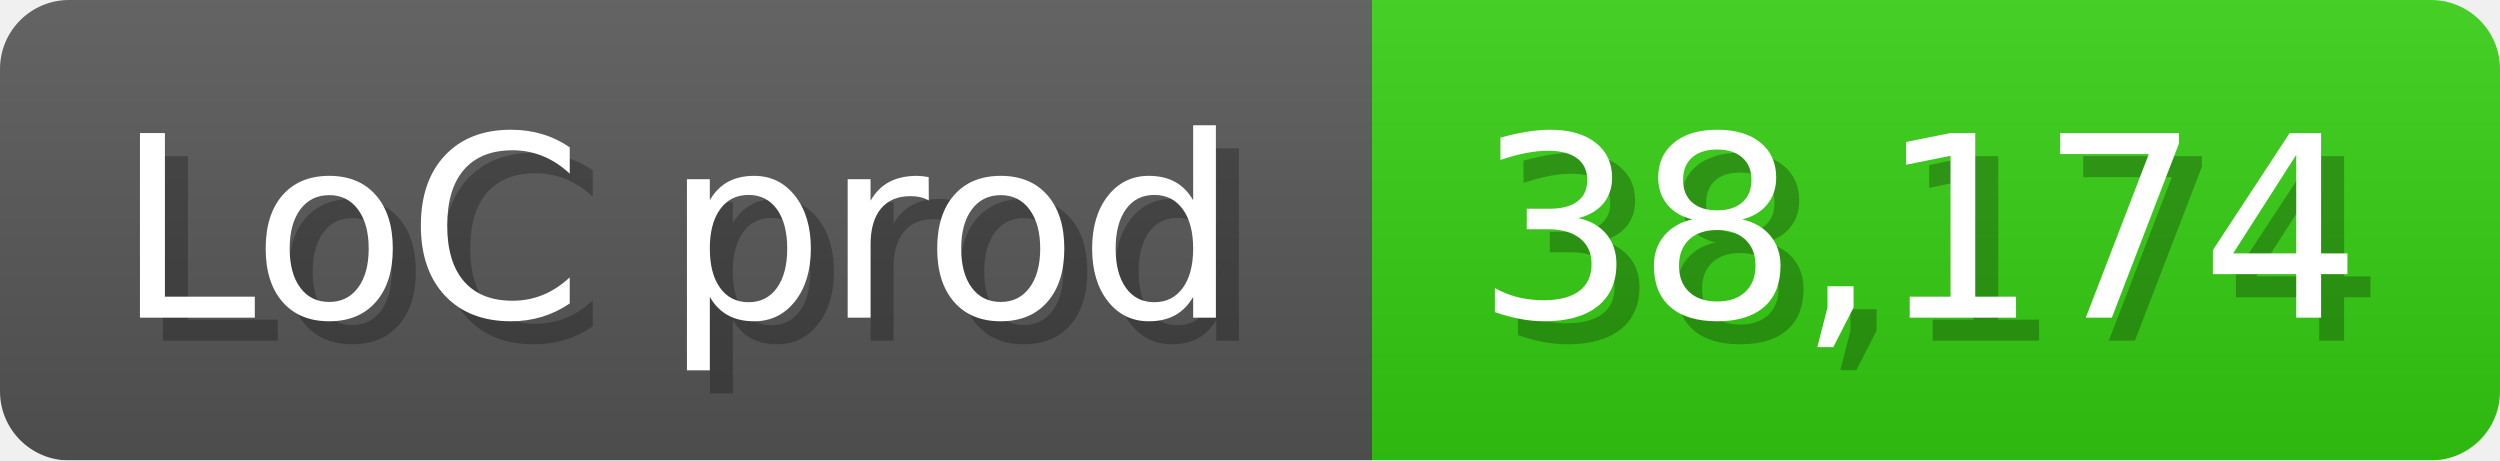
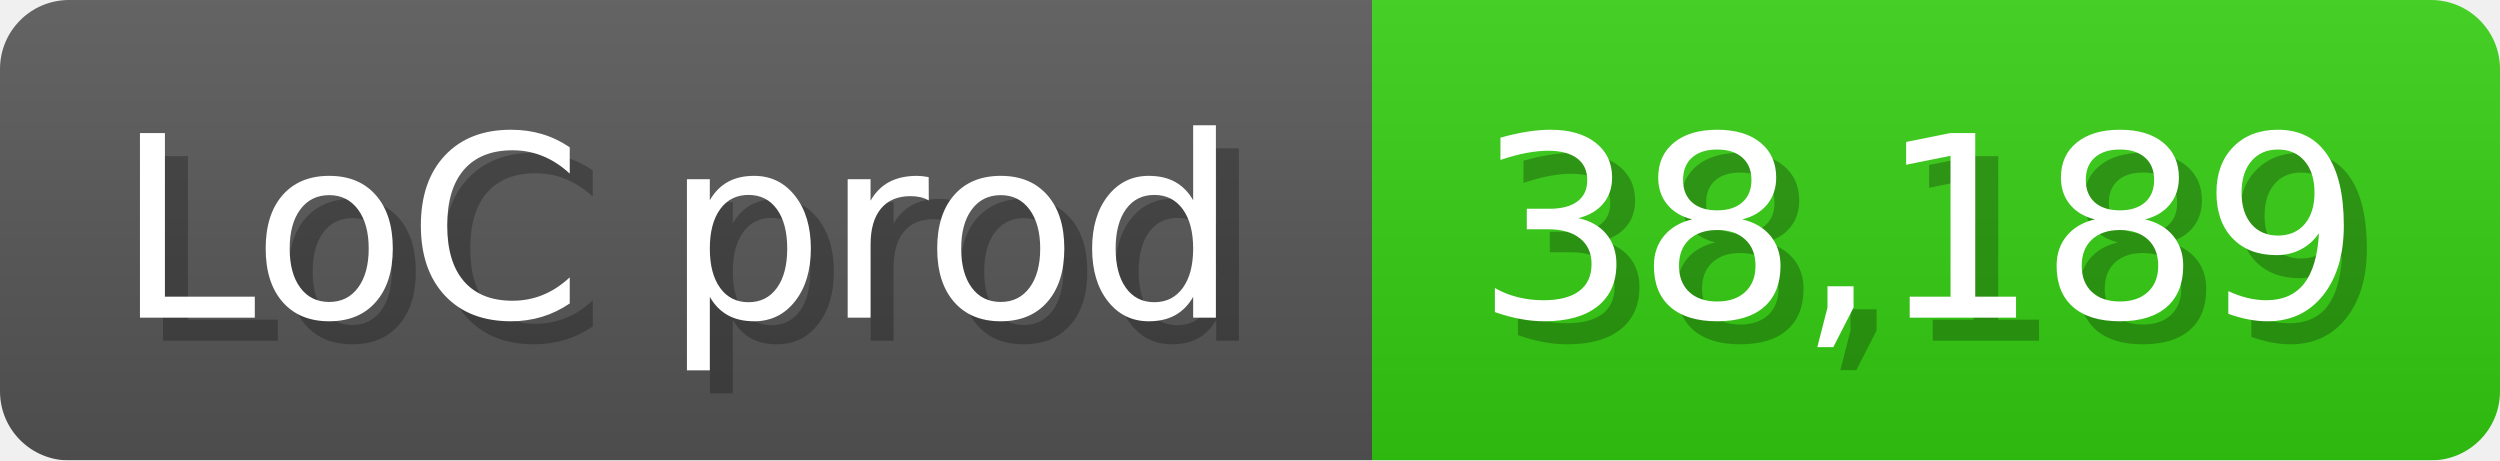
<svg xmlns="http://www.w3.org/2000/svg" width="108.6" height="20" viewBox="0 0 1086 200">
  <linearGradient id="a" x2="0" y2="100%">
    <stop offset="0" stop-opacity=".1" stop-color="#EEE" />
    <stop offset="1" stop-opacity=".1" />
  </linearGradient>
  <mask id="m">
    <rect width="1086" height="200" rx="30" fill="#FFF" />
  </mask>
  <g mask="url(#m)">
    <rect width="596" height="200" fill="#555" />
    <rect width="490" height="200" fill="#3C1" x="596" />
    <rect width="1086" height="200" fill="url(#a)" />
  </g>
  <g fill="#fff" text-anchor="start" font-family="Verdana,DejaVu Sans,sans-serif" font-size="110">
    <text x="60" y="148" textLength="496" fill="#000" opacity="0.25">LoC prod</text>
    <text x="50" y="138" textLength="496">LoC prod</text>
-     <text x="651" y="148" textLength="390" fill="#000" opacity="0.25">38,174</text>
-     <text x="641" y="138" textLength="390">38,174</text>
+     <text x="651" y="148" textLength="390" fill="#000" opacity="0.25">38,189</text>
+     <text x="641" y="138" textLength="390">38,189</text>
  </g>
</svg>
